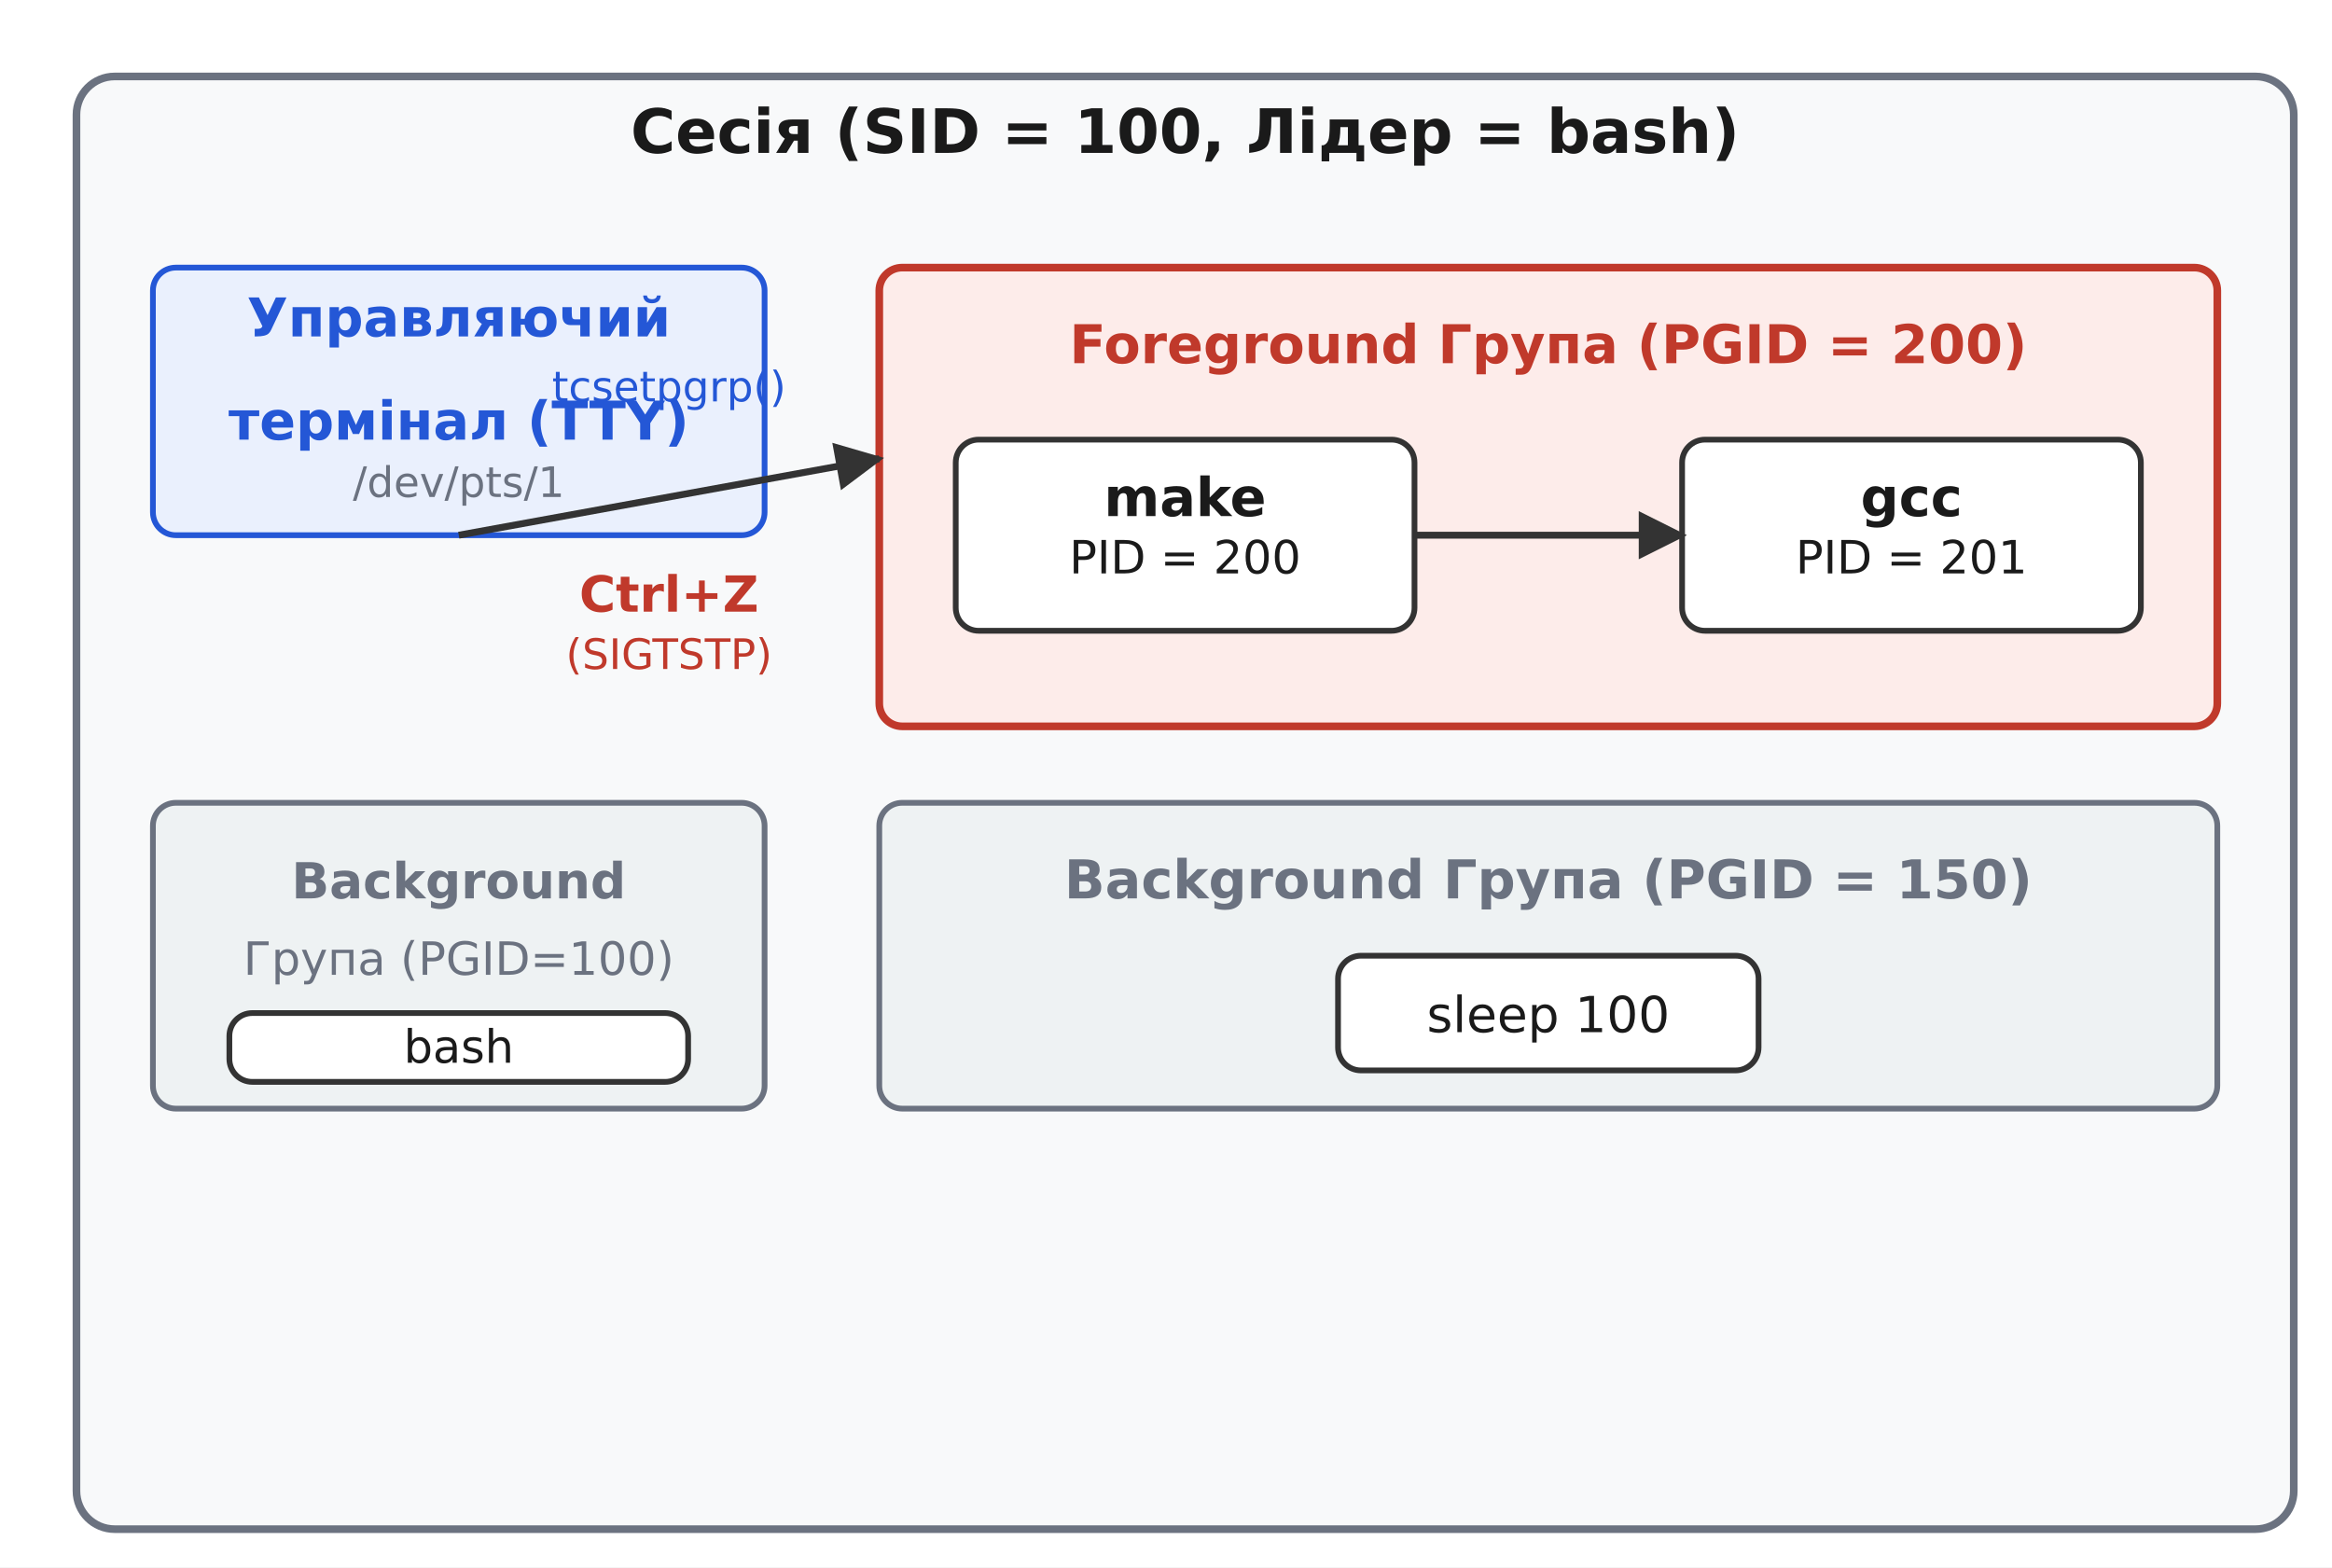
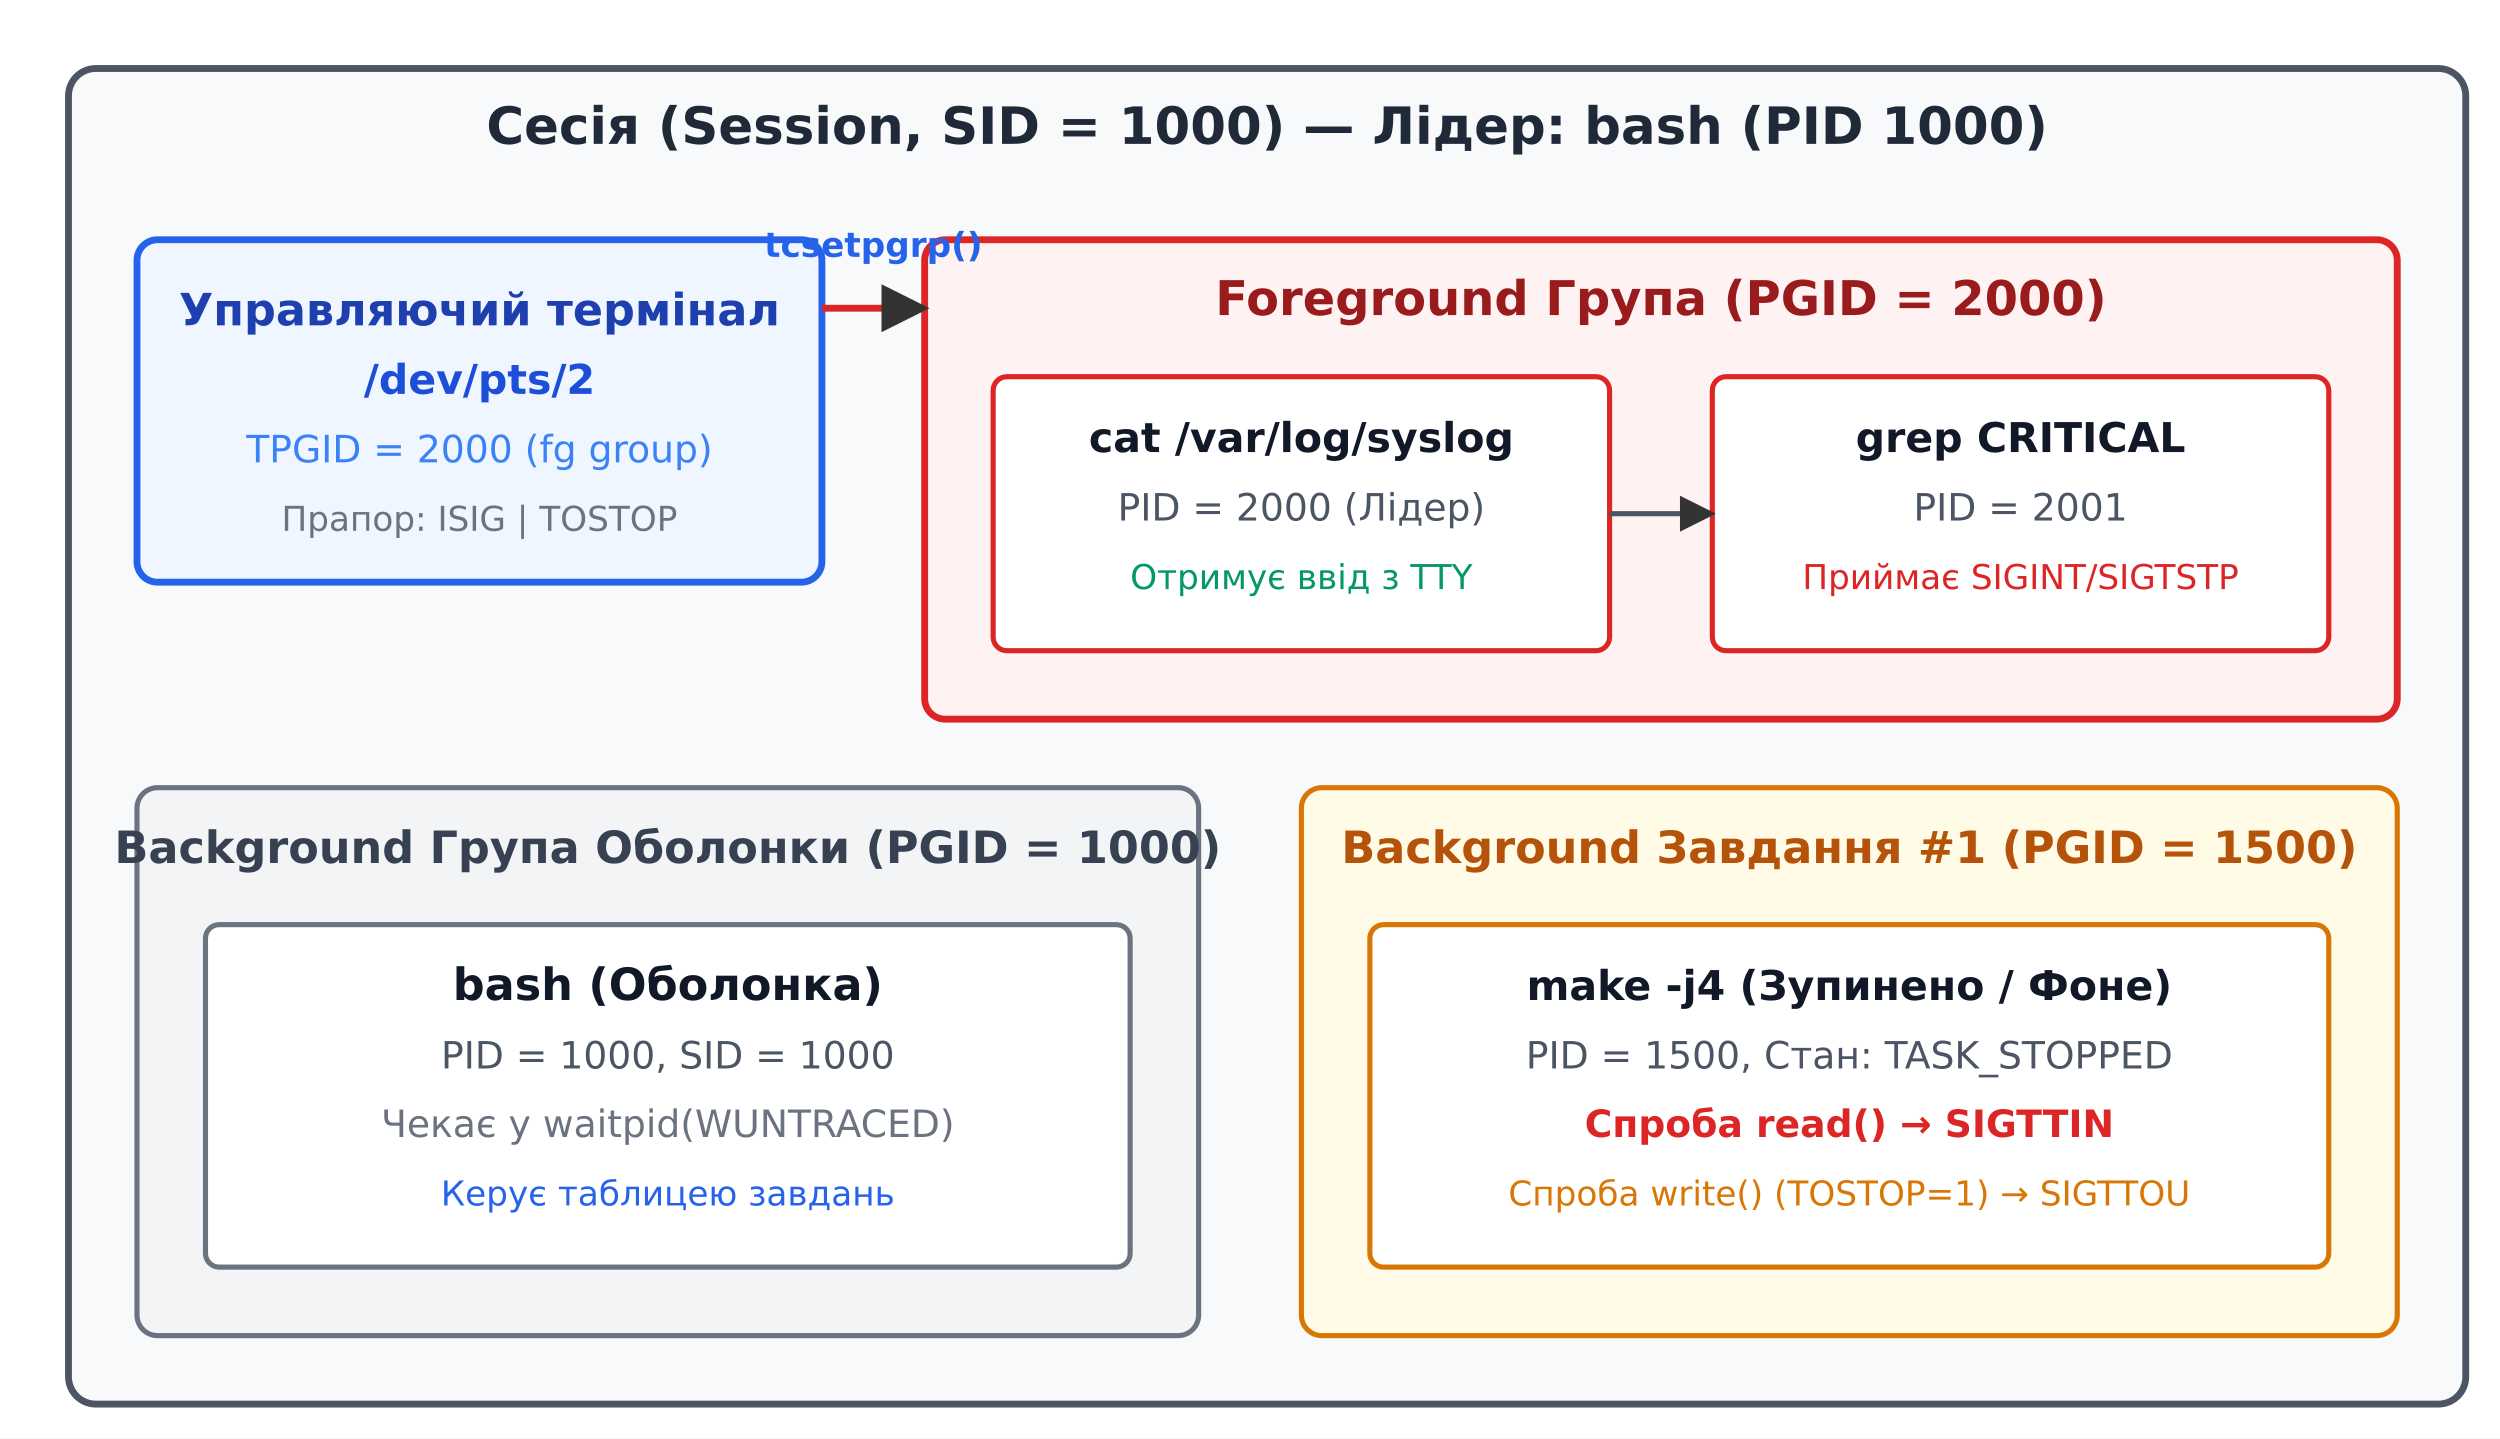
- <svg xmlns="http://www.w3.org/2000/svg" viewBox="-10 -10 610 410" font-family="'Segoe UI', 'DejaVu Sans', Arial, sans-serif">
-   <rect x="-10" y="-10" width="610" height="410" fill="#ffffff" />
+ <svg xmlns="http://www.w3.org/2000/svg" viewBox="-10 -10 730 420" font-family="'Segoe UI', 'DejaVu Sans', Arial, sans-serif">
+   <rect x="-10" y="-10" width="730" height="420" fill="#ffffff" />
  <defs>
    <marker id="arrow" viewBox="0 0 10 10" refX="9" refY="5" markerWidth="7" markerHeight="7" orient="auto-start-reverse">
      <path d="M0 0 L10 5 L0 10 z" fill="#333333" />
    </marker>
  </defs>
-   <rect x="10.0" y="10.0" width="580.0" height="380.0" rx="10" fill="#f8f9fa" stroke="#6b7280" stroke-width="2.0" />
-   <text x="300.0" y="30.0" font-family="'Segoe UI', 'DejaVu Sans', Arial, sans-serif" font-size="16" fill="#1a1a1a" text-anchor="middle" font-weight="700">Сесія (SID = 100, Лідер = bash)</text>
-   <rect x="30.0" y="60.0" width="160.0" height="70.0" rx="6" fill="#eaf0fd" stroke="#2457d6" stroke-width="1.5" />
-   <text x="110.0" y="78.0" font-family="'Segoe UI', 'DejaVu Sans', Arial, sans-serif" font-size="14" fill="#2457d6" text-anchor="middle" font-weight="700">Управляючий</text>
-   <text x="110.0" y="105.0" font-family="'Segoe UI', 'DejaVu Sans', Arial, sans-serif" font-size="14" fill="#2457d6" text-anchor="middle" font-weight="700">термінал (TTY)</text>
-   <text x="110.0" y="120.0" font-family="'Segoe UI', 'DejaVu Sans', Arial, sans-serif" font-size="11" fill="#6b7280" text-anchor="middle">/dev/pts/1</text>
-   <rect x="220.0" y="60.0" width="350.0" height="120.0" rx="6" fill="#fdecea" stroke="#c0392b" stroke-width="2.0" />
-   <text x="395.0" y="85.0" font-family="'Segoe UI', 'DejaVu Sans', Arial, sans-serif" font-size="14" fill="#c0392b" text-anchor="middle" font-weight="700">Foreground Група (PGID = 200)</text>
-   <rect x="240.0" y="105.0" width="120.0" height="50.0" rx="6" fill="#ffffff" stroke="#333333" stroke-width="1.5" />
-   <text x="300.0" y="125.0" font-family="'Segoe UI', 'DejaVu Sans', Arial, sans-serif" font-size="14" fill="#1a1a1a" text-anchor="middle" font-weight="700">make</text>
-   <text x="300.0" y="140.0" font-family="'Segoe UI', 'DejaVu Sans', Arial, sans-serif" font-size="12" fill="#1a1a1a" text-anchor="middle">PID = 200</text>
-   <rect x="430.0" y="105.0" width="120.0" height="50.0" rx="6" fill="#ffffff" stroke="#333333" stroke-width="1.5" />
-   <text x="490.0" y="125.0" font-family="'Segoe UI', 'DejaVu Sans', Arial, sans-serif" font-size="14" fill="#1a1a1a" text-anchor="middle" font-weight="700">gcc</text>
-   <text x="490.0" y="140.0" font-family="'Segoe UI', 'DejaVu Sans', Arial, sans-serif" font-size="12" fill="#1a1a1a" text-anchor="middle">PID = 201</text>
-   <line x1="360.0" y1="130.0" x2="430.0" y2="130.0" stroke="#333333" stroke-width="1.8" marker-end="url(#arrow)" />
-   <rect x="220.0" y="200.0" width="350.0" height="80.0" rx="6" fill="#eef2f3" stroke="#6b7280" stroke-width="1.5" />
-   <text x="395.0" y="225.0" font-family="'Segoe UI', 'DejaVu Sans', Arial, sans-serif" font-size="14" fill="#6b7280" text-anchor="middle" font-weight="700">Background Група (PGID = 150)</text>
-   <rect x="340.0" y="240.0" width="110.0" height="30.0" rx="6" fill="#ffffff" stroke="#333333" stroke-width="1.5" />
-   <text x="395.0" y="260.0" font-family="'Segoe UI', 'DejaVu Sans', Arial, sans-serif" font-size="13" fill="#1a1a1a" text-anchor="middle">sleep 100</text>
-   <rect x="30.0" y="200.0" width="160.0" height="80.0" rx="6" fill="#eef2f3" stroke="#6b7280" stroke-width="1.5" />
-   <text x="110.0" y="225.0" font-family="'Segoe UI', 'DejaVu Sans', Arial, sans-serif" font-size="13" fill="#6b7280" text-anchor="middle" font-weight="700">Background</text>
-   <text x="110.0" y="245.0" font-family="'Segoe UI', 'DejaVu Sans', Arial, sans-serif" font-size="12" fill="#6b7280" text-anchor="middle">Група (PGID=100)</text>
-   <rect x="50.0" y="255.0" width="120.0" height="18.0" rx="6" fill="#ffffff" stroke="#333333" stroke-width="1.5" />
-   <text x="110.0" y="268.0" font-family="'Segoe UI', 'DejaVu Sans', Arial, sans-serif" font-size="12" fill="#1a1a1a" text-anchor="middle">bash</text>
-   <line x1="110.0" y1="130.0" x2="220.0" y2="110.0" stroke="#333333" stroke-width="1.8" marker-end="url(#arrow)" />
-   <text x="165.0" y="95.0" font-family="'Segoe UI', 'DejaVu Sans', Arial, sans-serif" font-size="11" fill="#2457d6" text-anchor="middle">tcsetpgrp()</text>
-   <text x="165.0" y="150.0" font-family="'Segoe UI', 'DejaVu Sans', Arial, sans-serif" font-size="13" fill="#c0392b" text-anchor="middle" font-weight="700">Ctrl+Z</text>
-   <text x="165.0" y="165.0" font-family="'Segoe UI', 'DejaVu Sans', Arial, sans-serif" font-size="11" fill="#c0392b" text-anchor="middle">(SIGTSTP)</text>
+   <rect x="10.0" y="10.0" width="700.0" height="390.0" rx="8" fill="#f8f9fa" stroke="#4b5563" stroke-width="2.0" />
+   <text x="360.0" y="32.0" font-family="'Segoe UI', 'DejaVu Sans', Arial, sans-serif" font-size="15" fill="#1f2937" text-anchor="middle" font-weight="700">Сесія (Session, SID = 1000) — Лідер: bash (PID 1000)</text>
+   <rect x="30.0" y="60.0" width="200.0" height="100.0" rx="6" fill="#eff6ff" stroke="#2563eb" stroke-width="2.0" />
+   <text x="130.0" y="85.0" font-family="'Segoe UI', 'DejaVu Sans', Arial, sans-serif" font-size="13" fill="#1e40af" text-anchor="middle" font-weight="700">Управляючий термінал</text>
+   <text x="130.0" y="105.0" font-family="'Segoe UI', 'DejaVu Sans', Arial, sans-serif" font-size="12" fill="#1d4ed8" text-anchor="middle" font-weight="700">/dev/pts/2</text>
+   <text x="130.0" y="125.0" font-family="'Segoe UI', 'DejaVu Sans', Arial, sans-serif" font-size="11" fill="#3b82f6" text-anchor="middle">TPGID = 2000 (fg group)</text>
+   <text x="130.0" y="145.0" font-family="'Segoe UI', 'DejaVu Sans', Arial, sans-serif" font-size="10" fill="#6b7280" text-anchor="middle">Прапор: ISIG | TOSTOP</text>
+   <rect x="260.0" y="60.0" width="430.0" height="140.0" rx="6" fill="#fef2f2" stroke="#dc2626" stroke-width="2.0" />
+   <text x="475.0" y="82.0" font-family="'Segoe UI', 'DejaVu Sans', Arial, sans-serif" font-size="14" fill="#991b1b" text-anchor="middle" font-weight="700">Foreground Група (PGID = 2000)</text>
+   <rect x="280.0" y="100.0" width="180.0" height="80.0" rx="4" fill="#ffffff" stroke="#dc2626" stroke-width="1.5" />
+   <text x="370.0" y="122.0" font-family="'Segoe UI', 'DejaVu Sans', Arial, sans-serif" font-size="12" fill="#111827" text-anchor="middle" font-weight="700">cat /var/log/syslog</text>
+   <text x="370.0" y="142.0" font-family="'Segoe UI', 'DejaVu Sans', Arial, sans-serif" font-size="11" fill="#4b5563" text-anchor="middle">PID = 2000 (Лідер)</text>
+   <text x="370.0" y="162.0" font-family="'Segoe UI', 'DejaVu Sans', Arial, sans-serif" font-size="10" fill="#059669" text-anchor="middle">Отримує ввід з TTY</text>
+   <rect x="490.0" y="100.0" width="180.0" height="80.0" rx="4" fill="#ffffff" stroke="#dc2626" stroke-width="1.5" />
+   <text x="580.0" y="122.0" font-family="'Segoe UI', 'DejaVu Sans', Arial, sans-serif" font-size="12" fill="#111827" text-anchor="middle" font-weight="700">grep CRITICAL</text>
+   <text x="580.0" y="142.0" font-family="'Segoe UI', 'DejaVu Sans', Arial, sans-serif" font-size="11" fill="#4b5563" text-anchor="middle">PID = 2001</text>
+   <text x="580.0" y="162.0" font-family="'Segoe UI', 'DejaVu Sans', Arial, sans-serif" font-size="10" fill="#dc2626" text-anchor="middle">Приймає SIGINT/SIGTSTP</text>
+   <line x1="460.0" y1="140.0" x2="490.0" y2="140.0" stroke="#4b5563" stroke-width="1.5" marker-end="url(#arrow)" />
+   <line x1="230.0" y1="80.0" x2="260.0" y2="80.0" stroke="#dc2626" stroke-width="2.0" marker-end="url(#arrow)" />
+   <text x="245.0" y="65.0" font-family="'Segoe UI', 'DejaVu Sans', Arial, sans-serif" font-size="10" fill="#2563eb" text-anchor="middle" font-weight="700">tcsetpgrp()</text>
+   <rect x="30.0" y="220.0" width="310.0" height="160.0" rx="6" fill="#f3f4f6" stroke="#6b7280" stroke-width="1.5" />
+   <text x="185.0" y="242.0" font-family="'Segoe UI', 'DejaVu Sans', Arial, sans-serif" font-size="13" fill="#374151" text-anchor="middle" font-weight="700">Background Група Оболонки (PGID = 1000)</text>
+   <rect x="50.0" y="260.0" width="270.0" height="100.0" rx="4" fill="#ffffff" stroke="#6b7280" stroke-width="1.5" />
+   <text x="185.0" y="282.0" font-family="'Segoe UI', 'DejaVu Sans', Arial, sans-serif" font-size="13" fill="#111827" text-anchor="middle" font-weight="700">bash (Оболонка)</text>
+   <text x="185.0" y="302.0" font-family="'Segoe UI', 'DejaVu Sans', Arial, sans-serif" font-size="11" fill="#4b5563" text-anchor="middle">PID = 1000, SID = 1000</text>
+   <text x="185.0" y="322.0" font-family="'Segoe UI', 'DejaVu Sans', Arial, sans-serif" font-size="11" fill="#6b7280" text-anchor="middle">Чекає у waitpid(WUNTRACED)</text>
+   <text x="185.0" y="342.0" font-family="'Segoe UI', 'DejaVu Sans', Arial, sans-serif" font-size="10" fill="#2563eb" text-anchor="middle">Керує таблицею завдань</text>
+   <rect x="370.0" y="220.0" width="320.0" height="160.0" rx="6" fill="#fffbe6" stroke="#d97706" stroke-width="1.5" />
+   <text x="530.0" y="242.0" font-family="'Segoe UI', 'DejaVu Sans', Arial, sans-serif" font-size="13" fill="#b45309" text-anchor="middle" font-weight="700">Background Завдання #1 (PGID = 1500)</text>
+   <rect x="390.0" y="260.0" width="280.0" height="100.0" rx="4" fill="#ffffff" stroke="#d97706" stroke-width="1.5" />
+   <text x="530.0" y="282.0" font-family="'Segoe UI', 'DejaVu Sans', Arial, sans-serif" font-size="12" fill="#111827" text-anchor="middle" font-weight="700">make -j4 (Зупинено / Фоне)</text>
+   <text x="530.0" y="302.0" font-family="'Segoe UI', 'DejaVu Sans', Arial, sans-serif" font-size="11" fill="#4b5563" text-anchor="middle">PID = 1500, Стан: TASK_STOPPED</text>
+   <text x="530.0" y="322.0" font-family="'Segoe UI', 'DejaVu Sans', Arial, sans-serif" font-size="11" fill="#dc2626" text-anchor="middle" font-weight="700">Спроба read() → SIGTTIN</text>
+   <text x="530.0" y="342.0" font-family="'Segoe UI', 'DejaVu Sans', Arial, sans-serif" font-size="10" fill="#d97706" text-anchor="middle">Спроба write() (TOSTOP=1) → SIGTTOU</text>
</svg>
